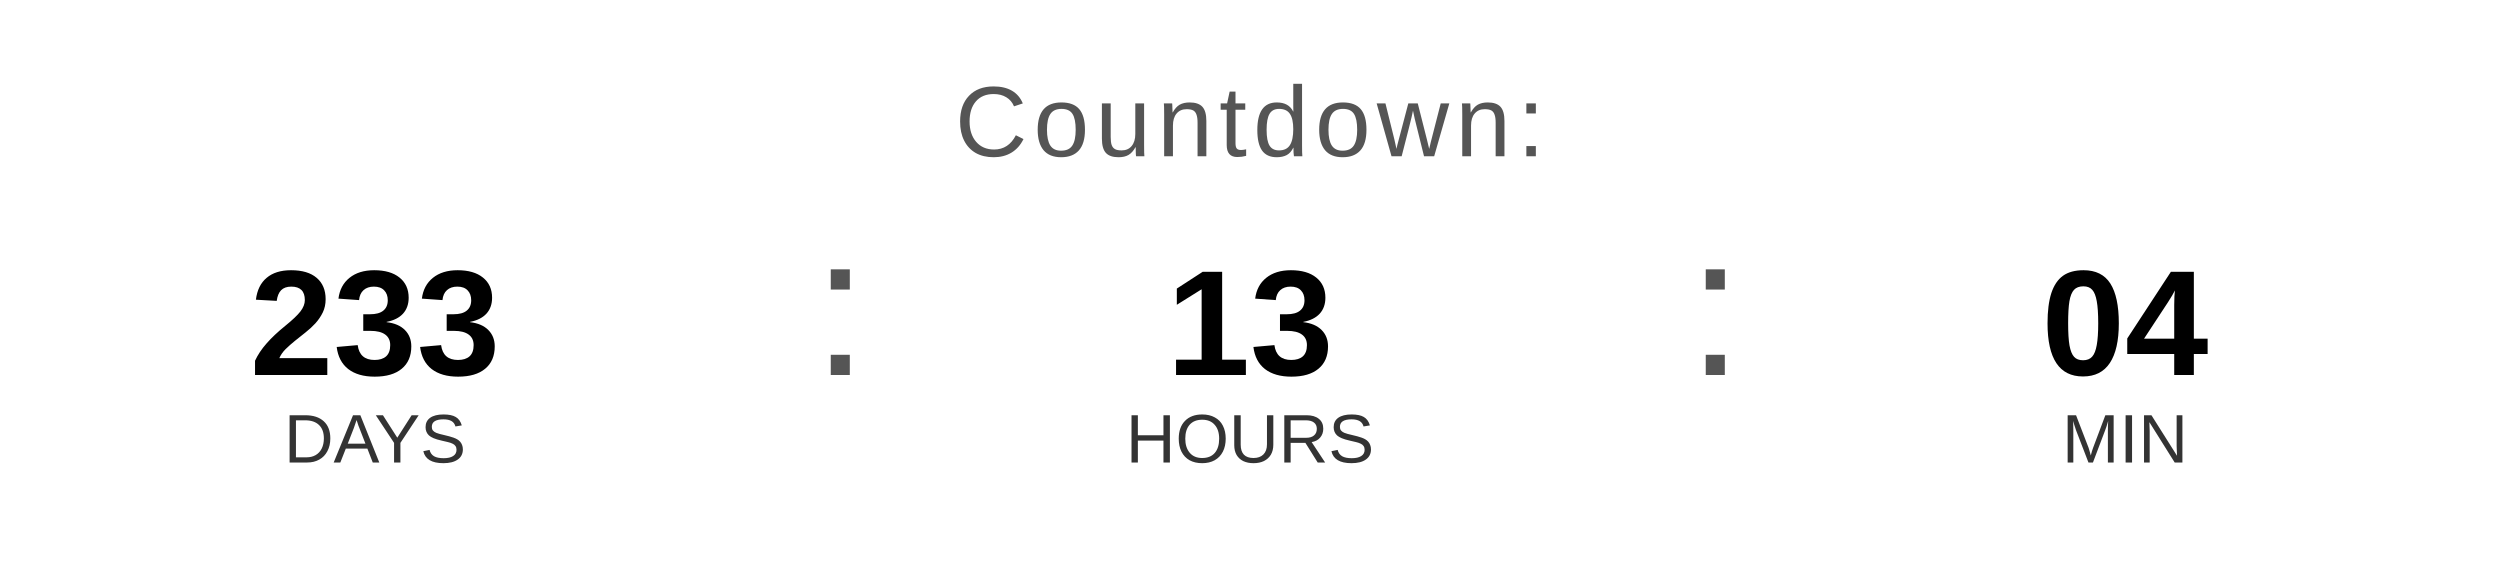
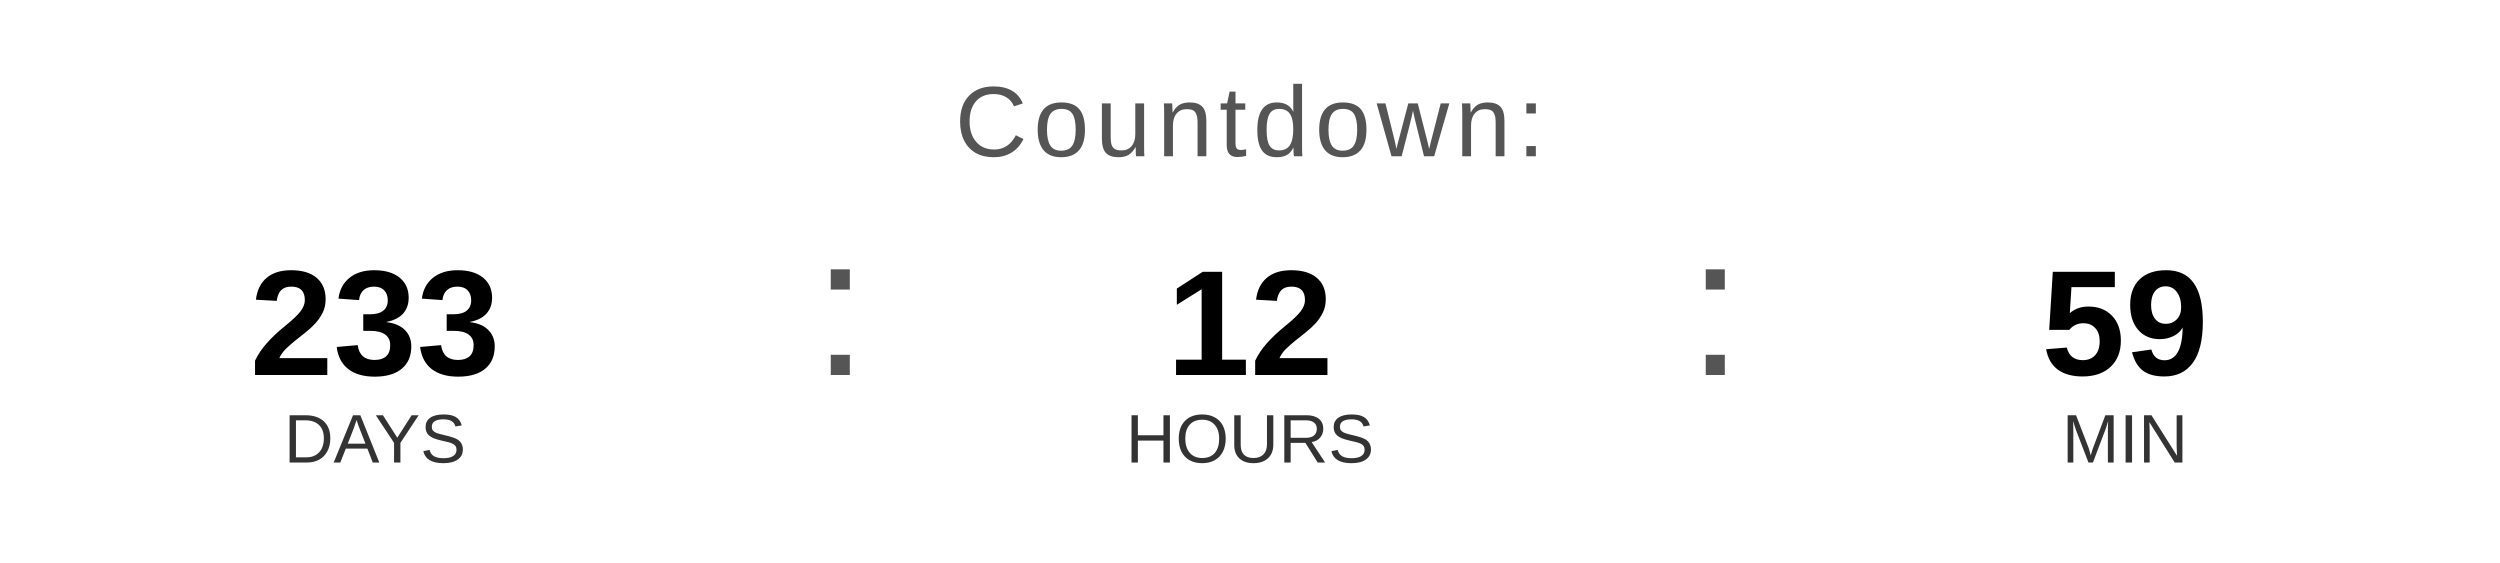
<svg xmlns="http://www.w3.org/2000/svg" width="400" height="90" viewBox="0 0 400 90">
  <text x="200" y="25" font-family="Arial, Helvetica, sans-serif" font-size="16" fill="#555555" text-anchor="middle" letter-spacing="1">
    Countdown:
  </text>
  <text x="60" y="60" font-family="Arial, Helvetica, sans-serif" font-size="24" font-weight="bold" fill="#000000" text-anchor="middle">233</text>
  <text x="60" y="74" font-family="Arial, Helvetica, sans-serif" font-size="11" fill="#333333" text-anchor="middle">DAYS</text>
  <text x="130" y="60" font-family="Arial, sans-serif" font-size="32" fill="#555555">:</text>
-   <text x="200" y="60" font-family="Arial, Helvetica, sans-serif" font-size="24" font-weight="bold" fill="#000000" text-anchor="middle">13</text>
+   <text x="200" y="60" font-family="Arial, Helvetica, sans-serif" font-size="24" font-weight="bold" fill="#000000" text-anchor="middle">12</text>
  <text x="200" y="74" font-family="Arial, Helvetica, sans-serif" font-size="11" fill="#333333" text-anchor="middle">HOURS</text>
  <text x="270" y="60" font-family="Arial, sans-serif" font-size="32" fill="#555555">:</text>
-   <text x="340" y="60" font-family="Arial, Helvetica, sans-serif" font-size="24" font-weight="bold" fill="#000000" text-anchor="middle">04</text>
+   <text x="340" y="60" font-family="Arial, Helvetica, sans-serif" font-size="24" font-weight="bold" fill="#000000" text-anchor="middle">59</text>
  <text x="340" y="74" font-family="Arial, Helvetica, sans-serif" font-size="11" fill="#333333" text-anchor="middle">MIN</text>
</svg>
